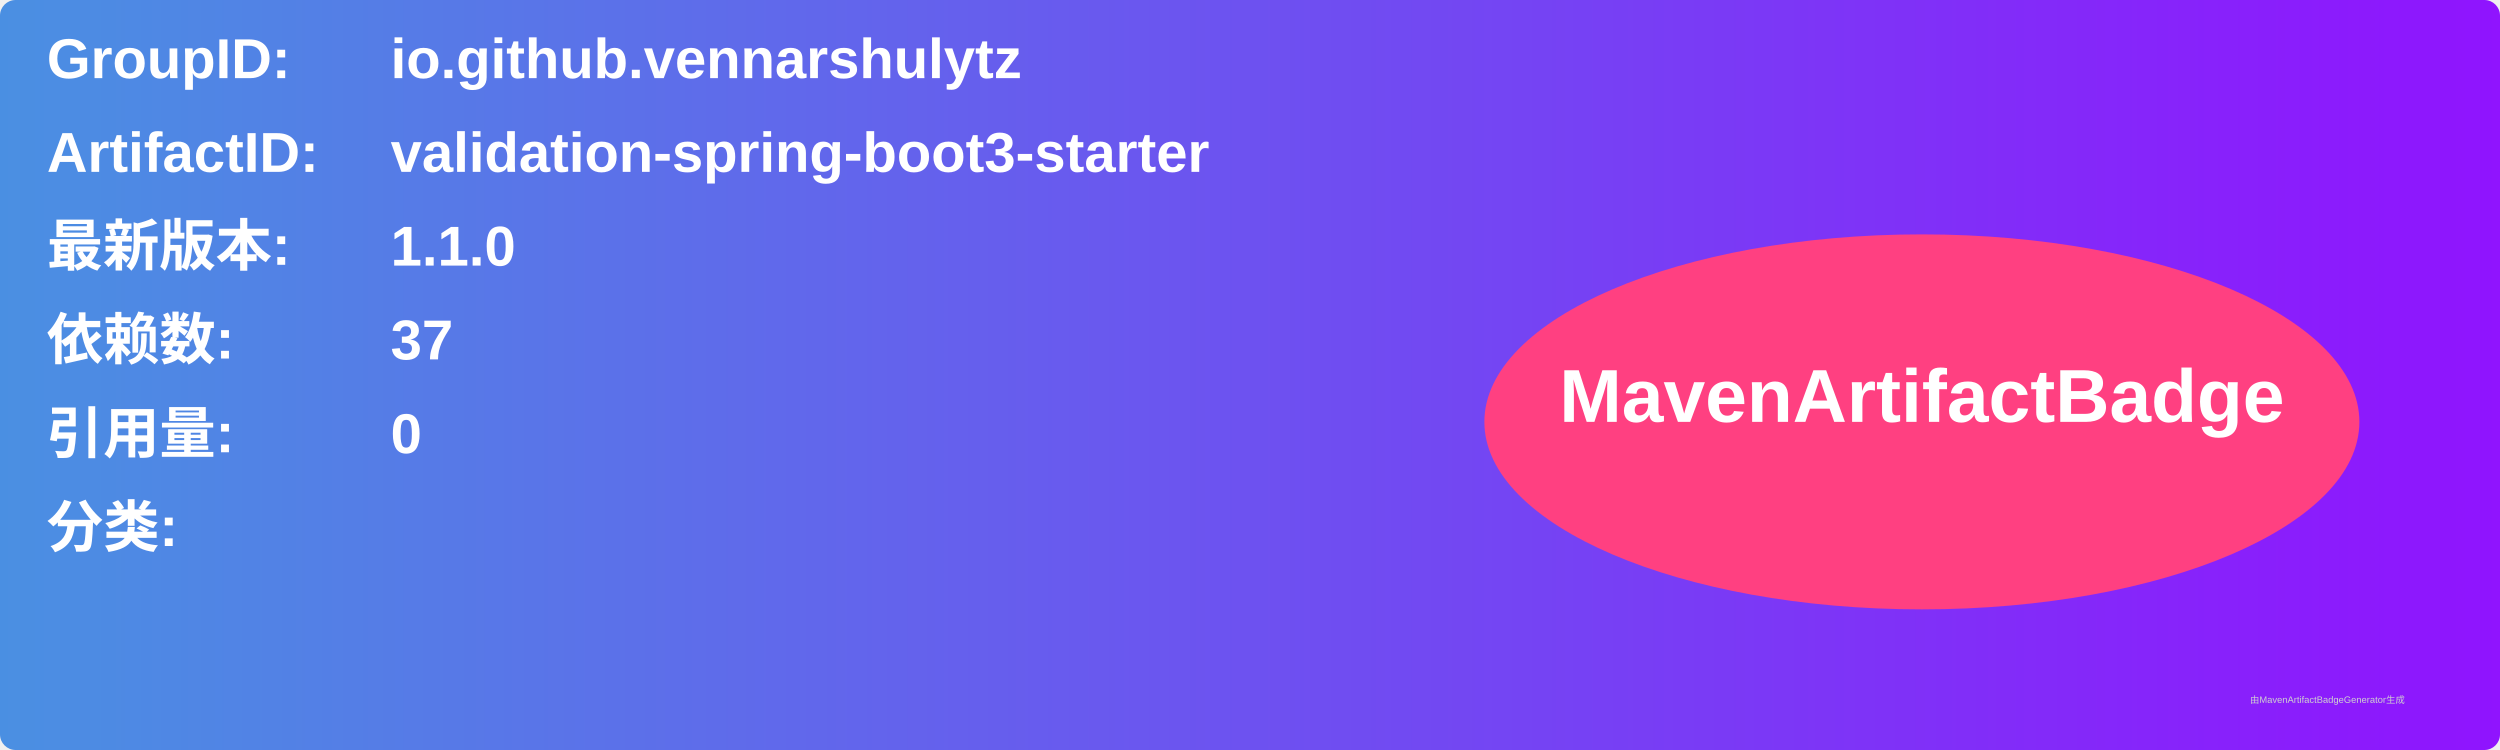
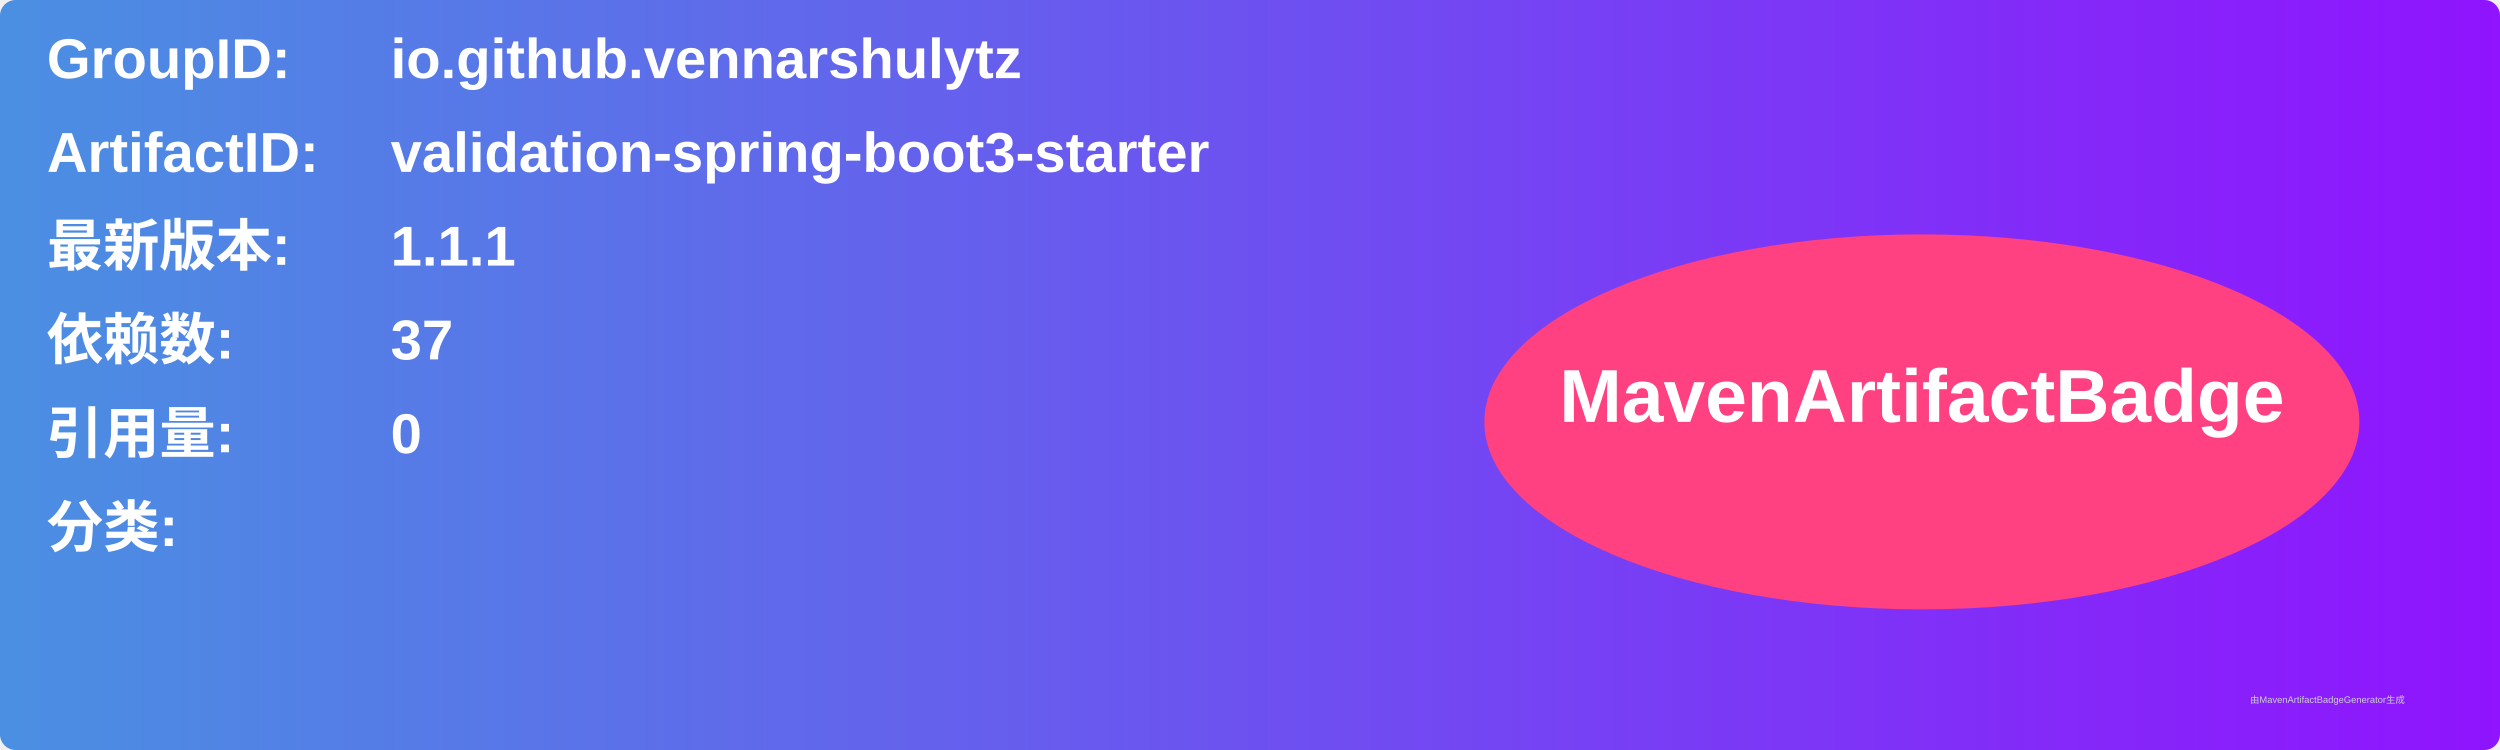
<svg xmlns="http://www.w3.org/2000/svg" width="800" height="240" viewBox="0 0 800 240">
  <linearGradient id="grad" x1="0%" y1="0%" x2="100%" y2="0%">
    <stop offset="0%" stop-color="#4a90e2" />
    <stop offset="100%" stop-color="#9013fe" />
  </linearGradient>
  <rect width="100%" height="100%" rx="5" ry="5" fill="url(#grad)" />
  <g transform="translate(15, 15)">
    <text x="0" y="10" font-family="Arial" font-size="18" fill="white" font-weight="bold" width="260">GroupID:</text>
    <text x="110" y="10" font-family="Arial" font-size="18" fill="white" font-weight="bold" width="460">io.github.vennarshulytz</text>
    <text x="0" y="40" font-family="Arial" font-size="18" fill="white" font-weight="bold" width="260">ArtifactID:</text>
    <text x="110" y="40" font-family="Arial" font-size="18" fill="white" font-weight="bold" width="460">validation-spring-boot3-starter</text>
    <text x="0" y="70" font-family="Arial" font-size="18" fill="white" font-weight="bold">最新版本:</text>
    <text x="110" y="70" font-family="Arial" font-size="18" fill="white" font-weight="bold">
-       <tspan font-weight="bold">1.1.0</tspan>
+       <tspan font-weight="bold">1.1.1</tspan>
    </text>
    <text x="0" y="100" font-family="Arial" font-size="18" fill="white" font-weight="bold">依赖数: </text>
    <text x="110" y="100" font-family="Arial" font-size="18" fill="white">
      <tspan font-weight="bold">37</tspan>
    </text>
    <text x="0" y="130" font-family="Arial" font-size="18" fill="white" font-weight="bold">引用量: </text>
    <text x="110" y="130" font-family="Arial" font-size="18" fill="white">
      <tspan font-weight="bold">0</tspan>
    </text>
    <text x="0" y="160" font-family="Arial" font-size="18" fill="white" font-weight="bold">分类:</text>
    <text x="10" y="190" font-family="Arial" font-size="10" fill="white">
      <tspan font-weight="bold" />
    </text>
    <ellipse cx="600" cy="120" rx="140" ry="60" fill="#ff4081" />
    <text x="600" y="120" text-anchor="middle" font-family="Arial" font-size="24" fill="white" font-weight="bold">MavenArtifactBadge</text>
  </g>
  <text x="720" y="225" font-family="Arial" font-size="3" fill="#d0d0d0">由MavenArtifactBadgeGenerator生成</text>
</svg>
